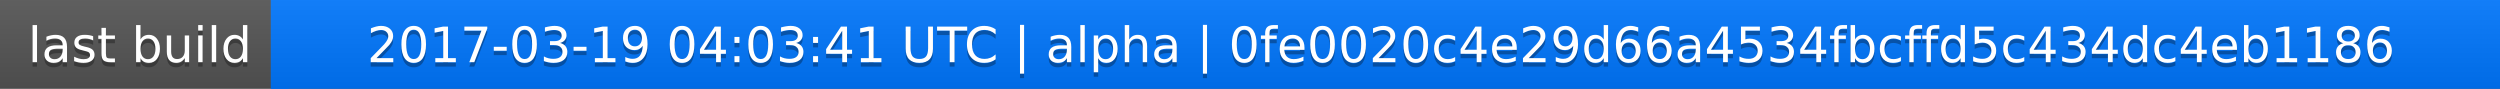
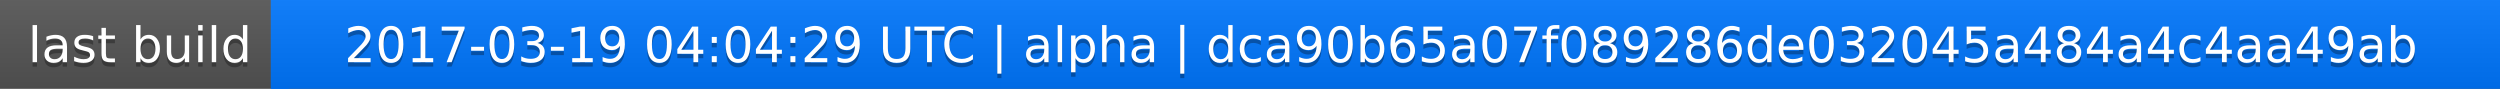
<svg xmlns="http://www.w3.org/2000/svg" width="563" height="20">
  <linearGradient id="a" x2="0" y2="100%">
    <stop offset="0" stop-color="#bbb" stop-opacity=".1" />
    <stop offset="1" stop-opacity=".1" />
  </linearGradient>
  <rect rx="0" width="563" height="20" fill="#555" />
  <rect rx="0" x="61" width="502" height="20" fill="#07f" />
  <path fill="#07f" d="M61 0h4v20h-4z" />
  <rect rx="0" width="563" height="20" fill="url(#a)" />
  <g fill="#fff" text-anchor="middle" font-family="DejaVu Sans,Verdana,Geneva,sans-serif" font-size="11">
    <text x="31.5" y="15" fill="#010101" fill-opacity=".3">last build</text>
    <text x="31.5" y="14">last build</text>
-     <text x="311" y="15" fill="#010101" fill-opacity=".3">2017-03-19 04:03:41 UTC | alpha | 0fe0020c4e29d66a4534fbcffd5c434dc4eb1186</text>
-     <text x="311" y="14">2017-03-19 04:03:41 UTC | alpha | 0fe0020c4e29d66a4534fbcffd5c434dc4eb1186</text>
+     <text x="311" y="15" fill="#010101" fill-opacity=".3">2017-03-19 04:04:29 UTC | alpha | dca90b65a07f089286de032045a484a4c4aa49ab</text>
+     <text x="311" y="14">2017-03-19 04:04:29 UTC | alpha | dca90b65a07f089286de032045a484a4c4aa49ab</text>
  </g>
</svg>
